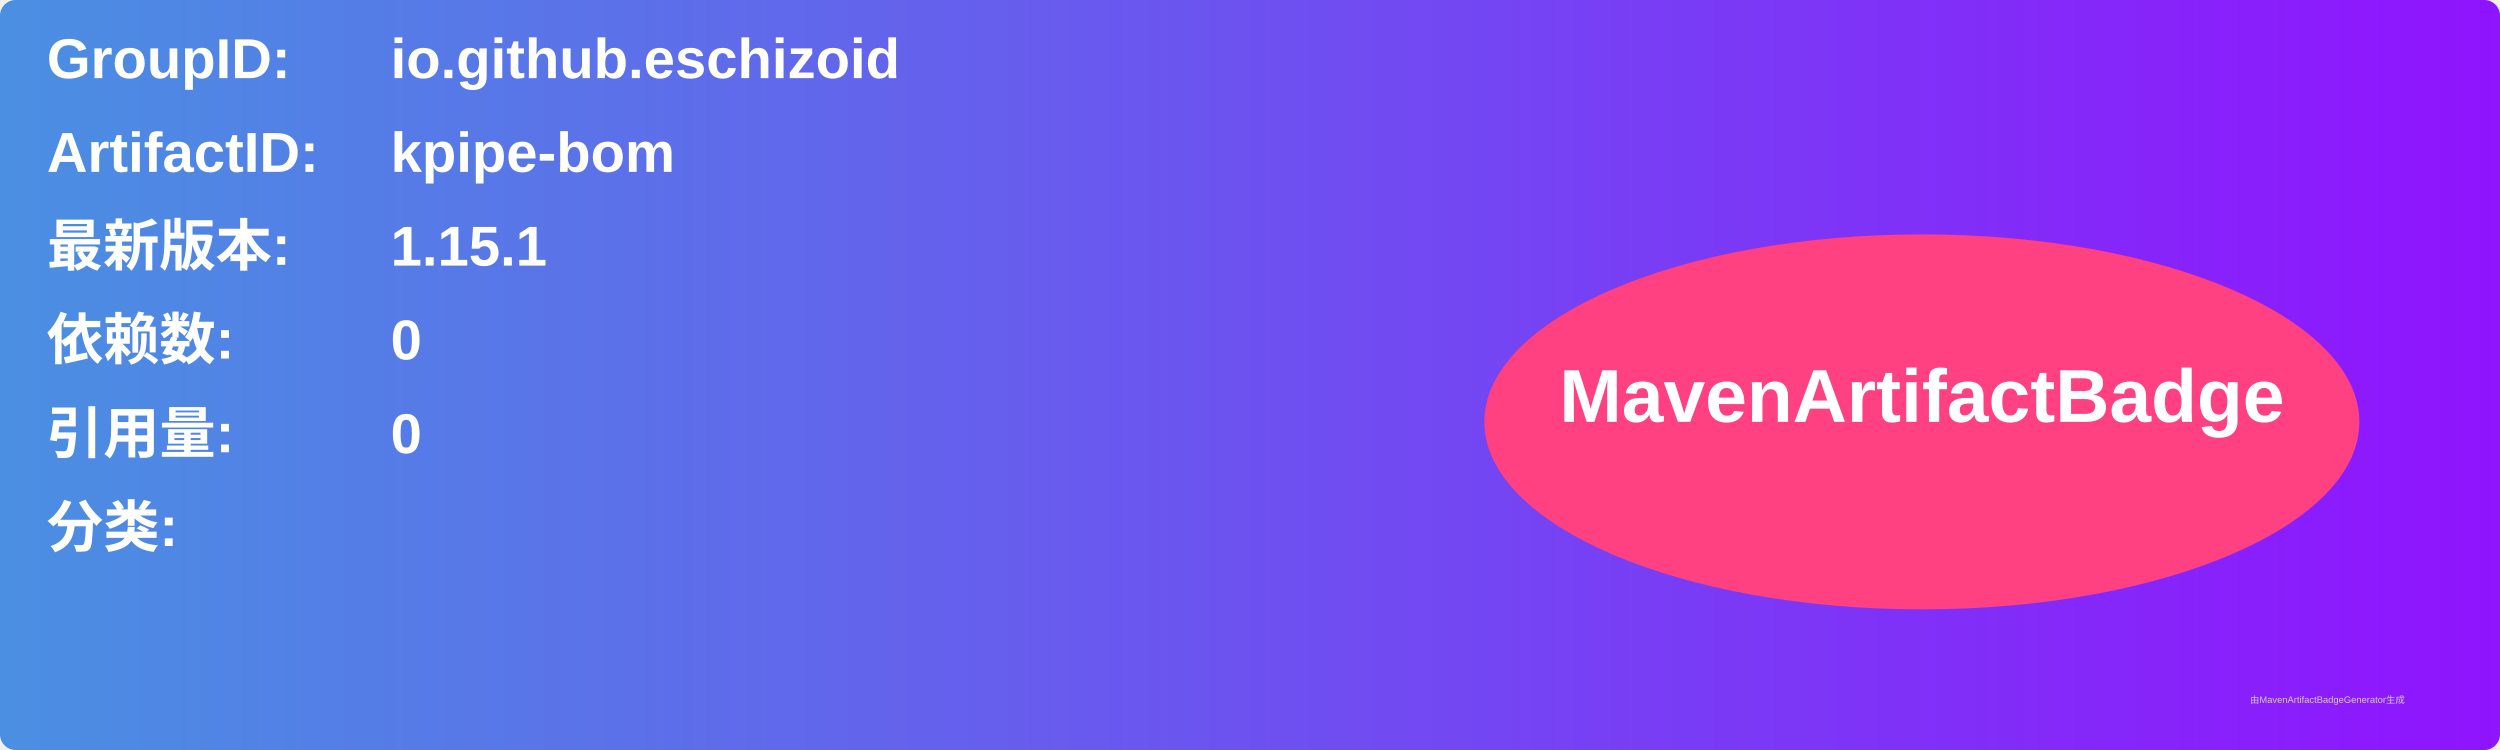
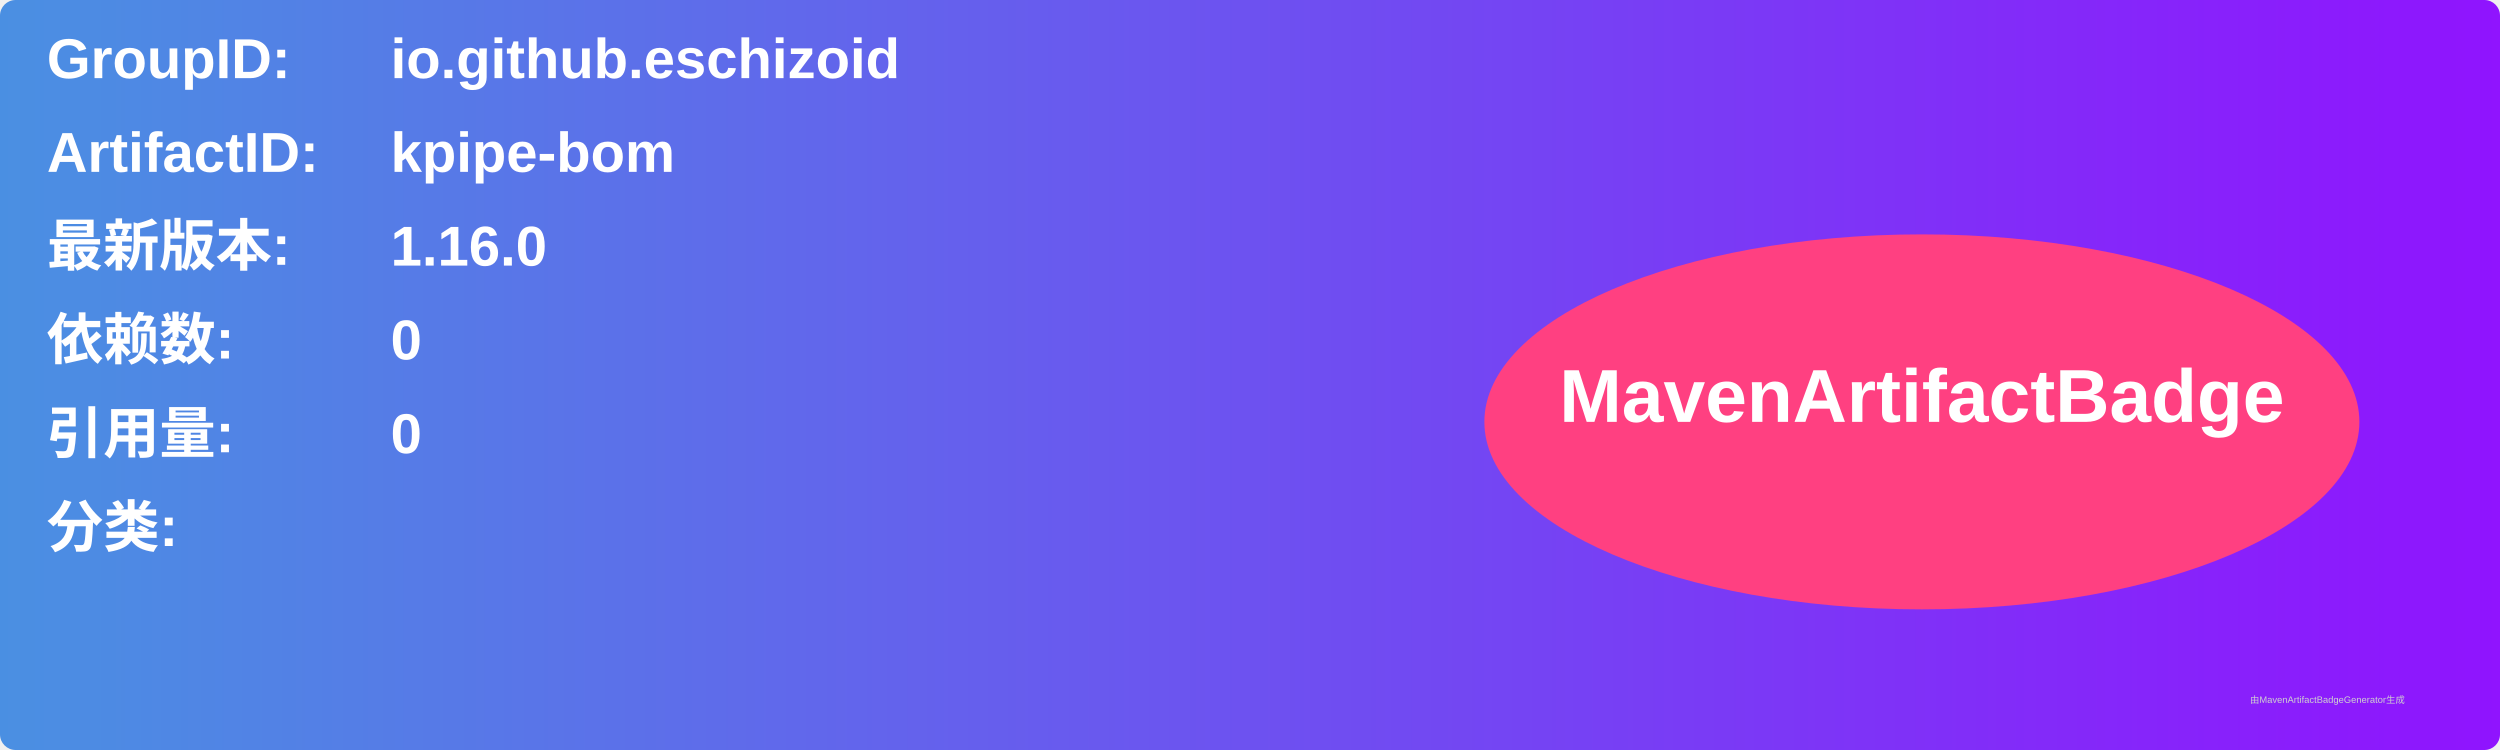
<svg xmlns="http://www.w3.org/2000/svg" width="800" height="240" viewBox="0 0 800 240">
  <linearGradient id="grad" x1="0%" y1="0%" x2="100%" y2="0%">
    <stop offset="0%" stop-color="#4a90e2" />
    <stop offset="100%" stop-color="#9013fe" />
  </linearGradient>
  <rect width="100%" height="100%" rx="5" ry="5" fill="url(#grad)" />
  <g transform="translate(15, 15)">
    <text x="0" y="10" font-family="Arial" font-size="18" fill="white" font-weight="bold" width="260">GroupID:</text>
    <text x="110" y="10" font-family="Arial" font-size="18" fill="white" font-weight="bold" width="460">io.github.eschizoid</text>
    <text x="0" y="40" font-family="Arial" font-size="18" fill="white" font-weight="bold" width="260">ArtifactID:</text>
    <text x="110" y="40" font-family="Arial" font-size="18" fill="white" font-weight="bold" width="460">kpipe-bom</text>
    <text x="0" y="70" font-family="Arial" font-size="18" fill="white" font-weight="bold">最新版本:</text>
    <text x="110" y="70" font-family="Arial" font-size="18" fill="white" font-weight="bold">
-       <tspan font-weight="bold">1.15.1</tspan>
+       <tspan font-weight="bold">1.16.0</tspan>
    </text>
    <text x="0" y="100" font-family="Arial" font-size="18" fill="white" font-weight="bold">依赖数: </text>
    <text x="110" y="100" font-family="Arial" font-size="18" fill="white">
      <tspan font-weight="bold">0</tspan>
    </text>
    <text x="0" y="130" font-family="Arial" font-size="18" fill="white" font-weight="bold">引用量: </text>
    <text x="110" y="130" font-family="Arial" font-size="18" fill="white">
      <tspan font-weight="bold">0</tspan>
    </text>
    <text x="0" y="160" font-family="Arial" font-size="18" fill="white" font-weight="bold">分类:</text>
    <text x="10" y="190" font-family="Arial" font-size="10" fill="white">
      <tspan font-weight="bold" />
    </text>
    <ellipse cx="600" cy="120" rx="140" ry="60" fill="#ff4081" />
    <text x="600" y="120" text-anchor="middle" font-family="Arial" font-size="24" fill="white" font-weight="bold">MavenArtifactBadge</text>
  </g>
  <text x="720" y="225" font-family="Arial" font-size="3" fill="#d0d0d0">由MavenArtifactBadgeGenerator生成</text>
</svg>
